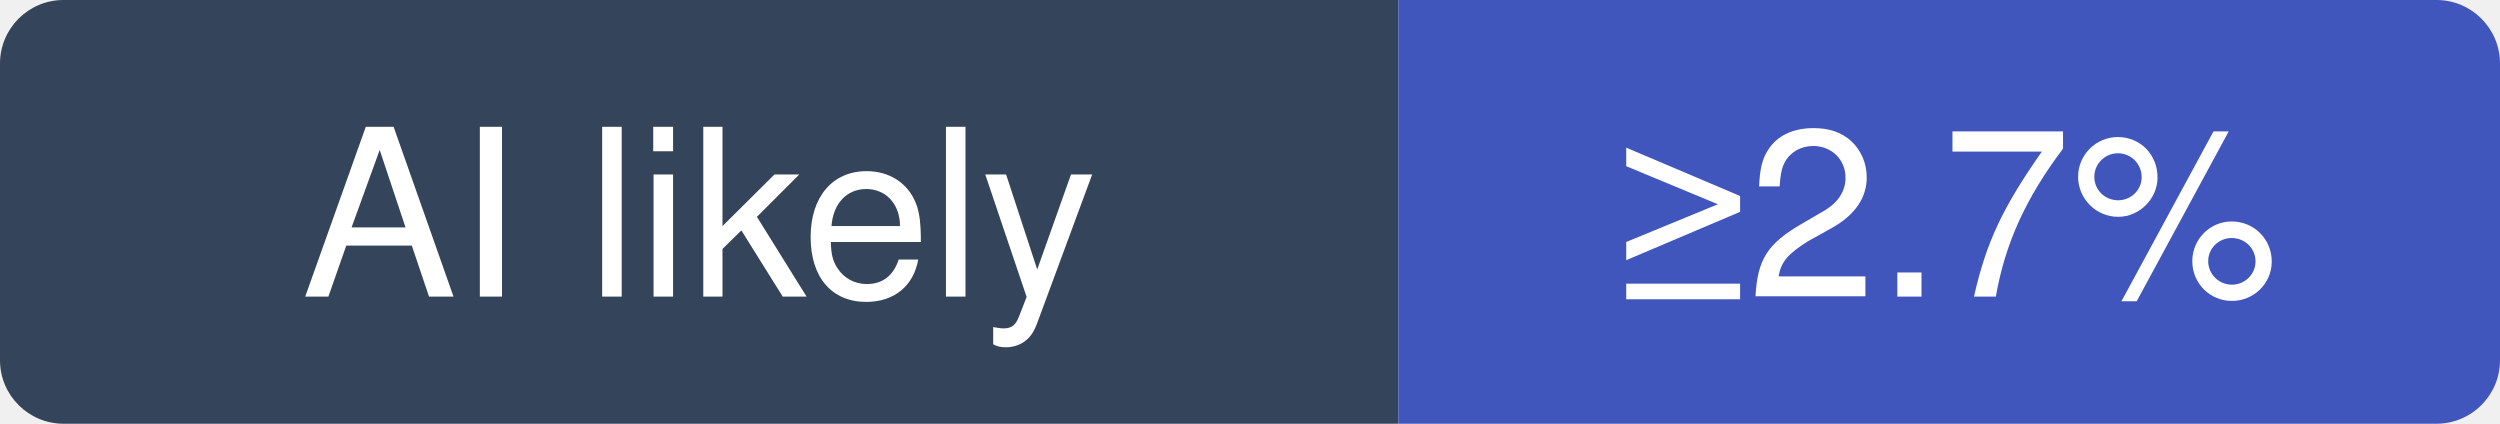
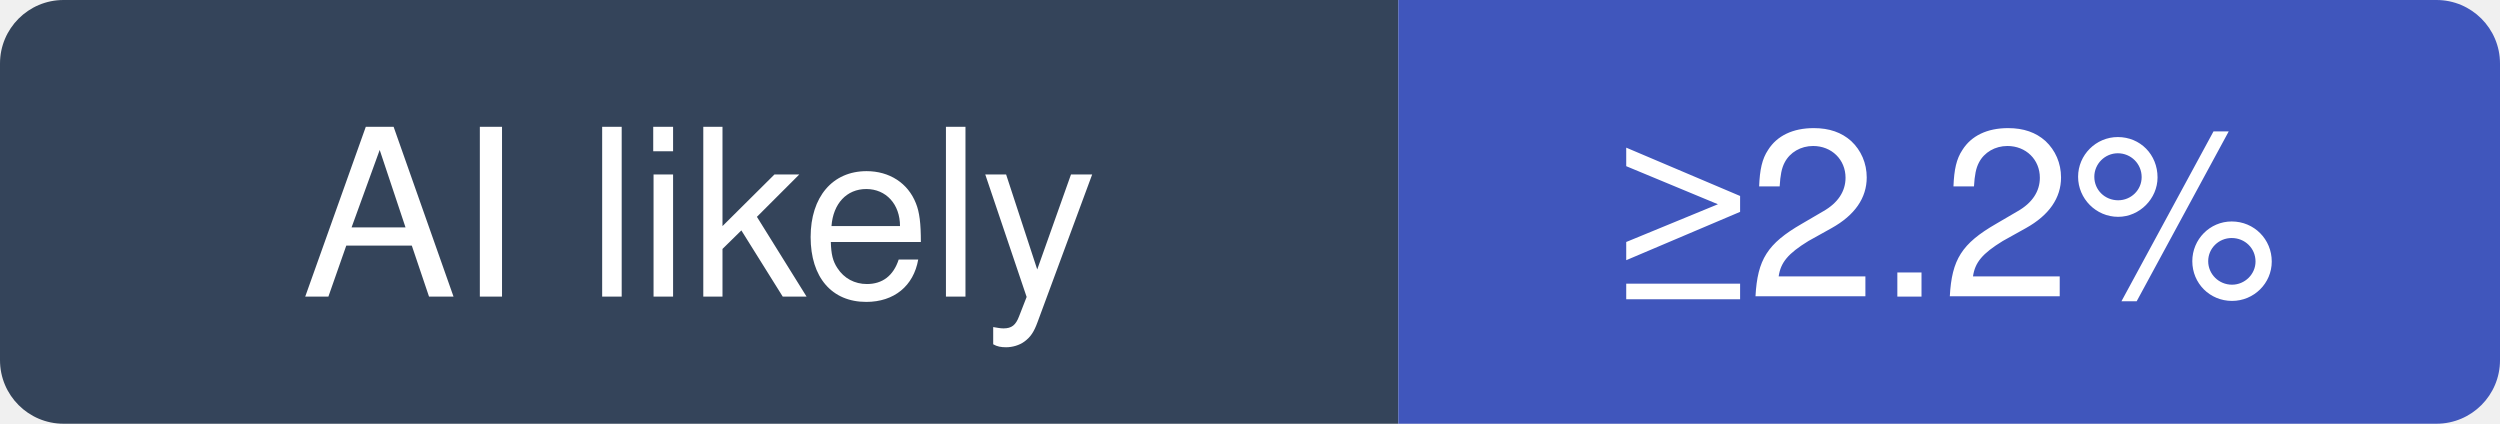
- <svg xmlns="http://www.w3.org/2000/svg" width="118" height="20" viewBox="0 0 118 20" role="img" aria-label="avelino/awesome-go: at least 2.7% of recent commits disclose an AI agent; no estimate beyond that">
+ <svg xmlns="http://www.w3.org/2000/svg" width="118" height="20" viewBox="0 0 118 20" role="img" aria-label="avelino/awesome-go: at least 2.2% of recent commits disclose an AI agent; no estimate beyond that">
  <clipPath id="hm-l">
    <rect width="118" height="20" rx="3" />
  </clipPath>
  <g clip-path="url(#hm-l)">
    <rect width="66" height="20" fill="#34445A" />
    <rect x="66" width="52" height="20" fill="#4056BC" />
  </g>
  <g fill="#fff" text-anchor="middle" font-family="Verdana, -apple-system, BlinkMacSystemFont, Segoe UI, Helvetica, Arial, Fira Sans, sans-serif" font-size="11">
    <text x="33" y="14">AI likely</text>
-     <text x="92" y="14">≥2.7%</text>
+     <text x="92" y="14">≥2.2%</text>
  </g>
</svg>
